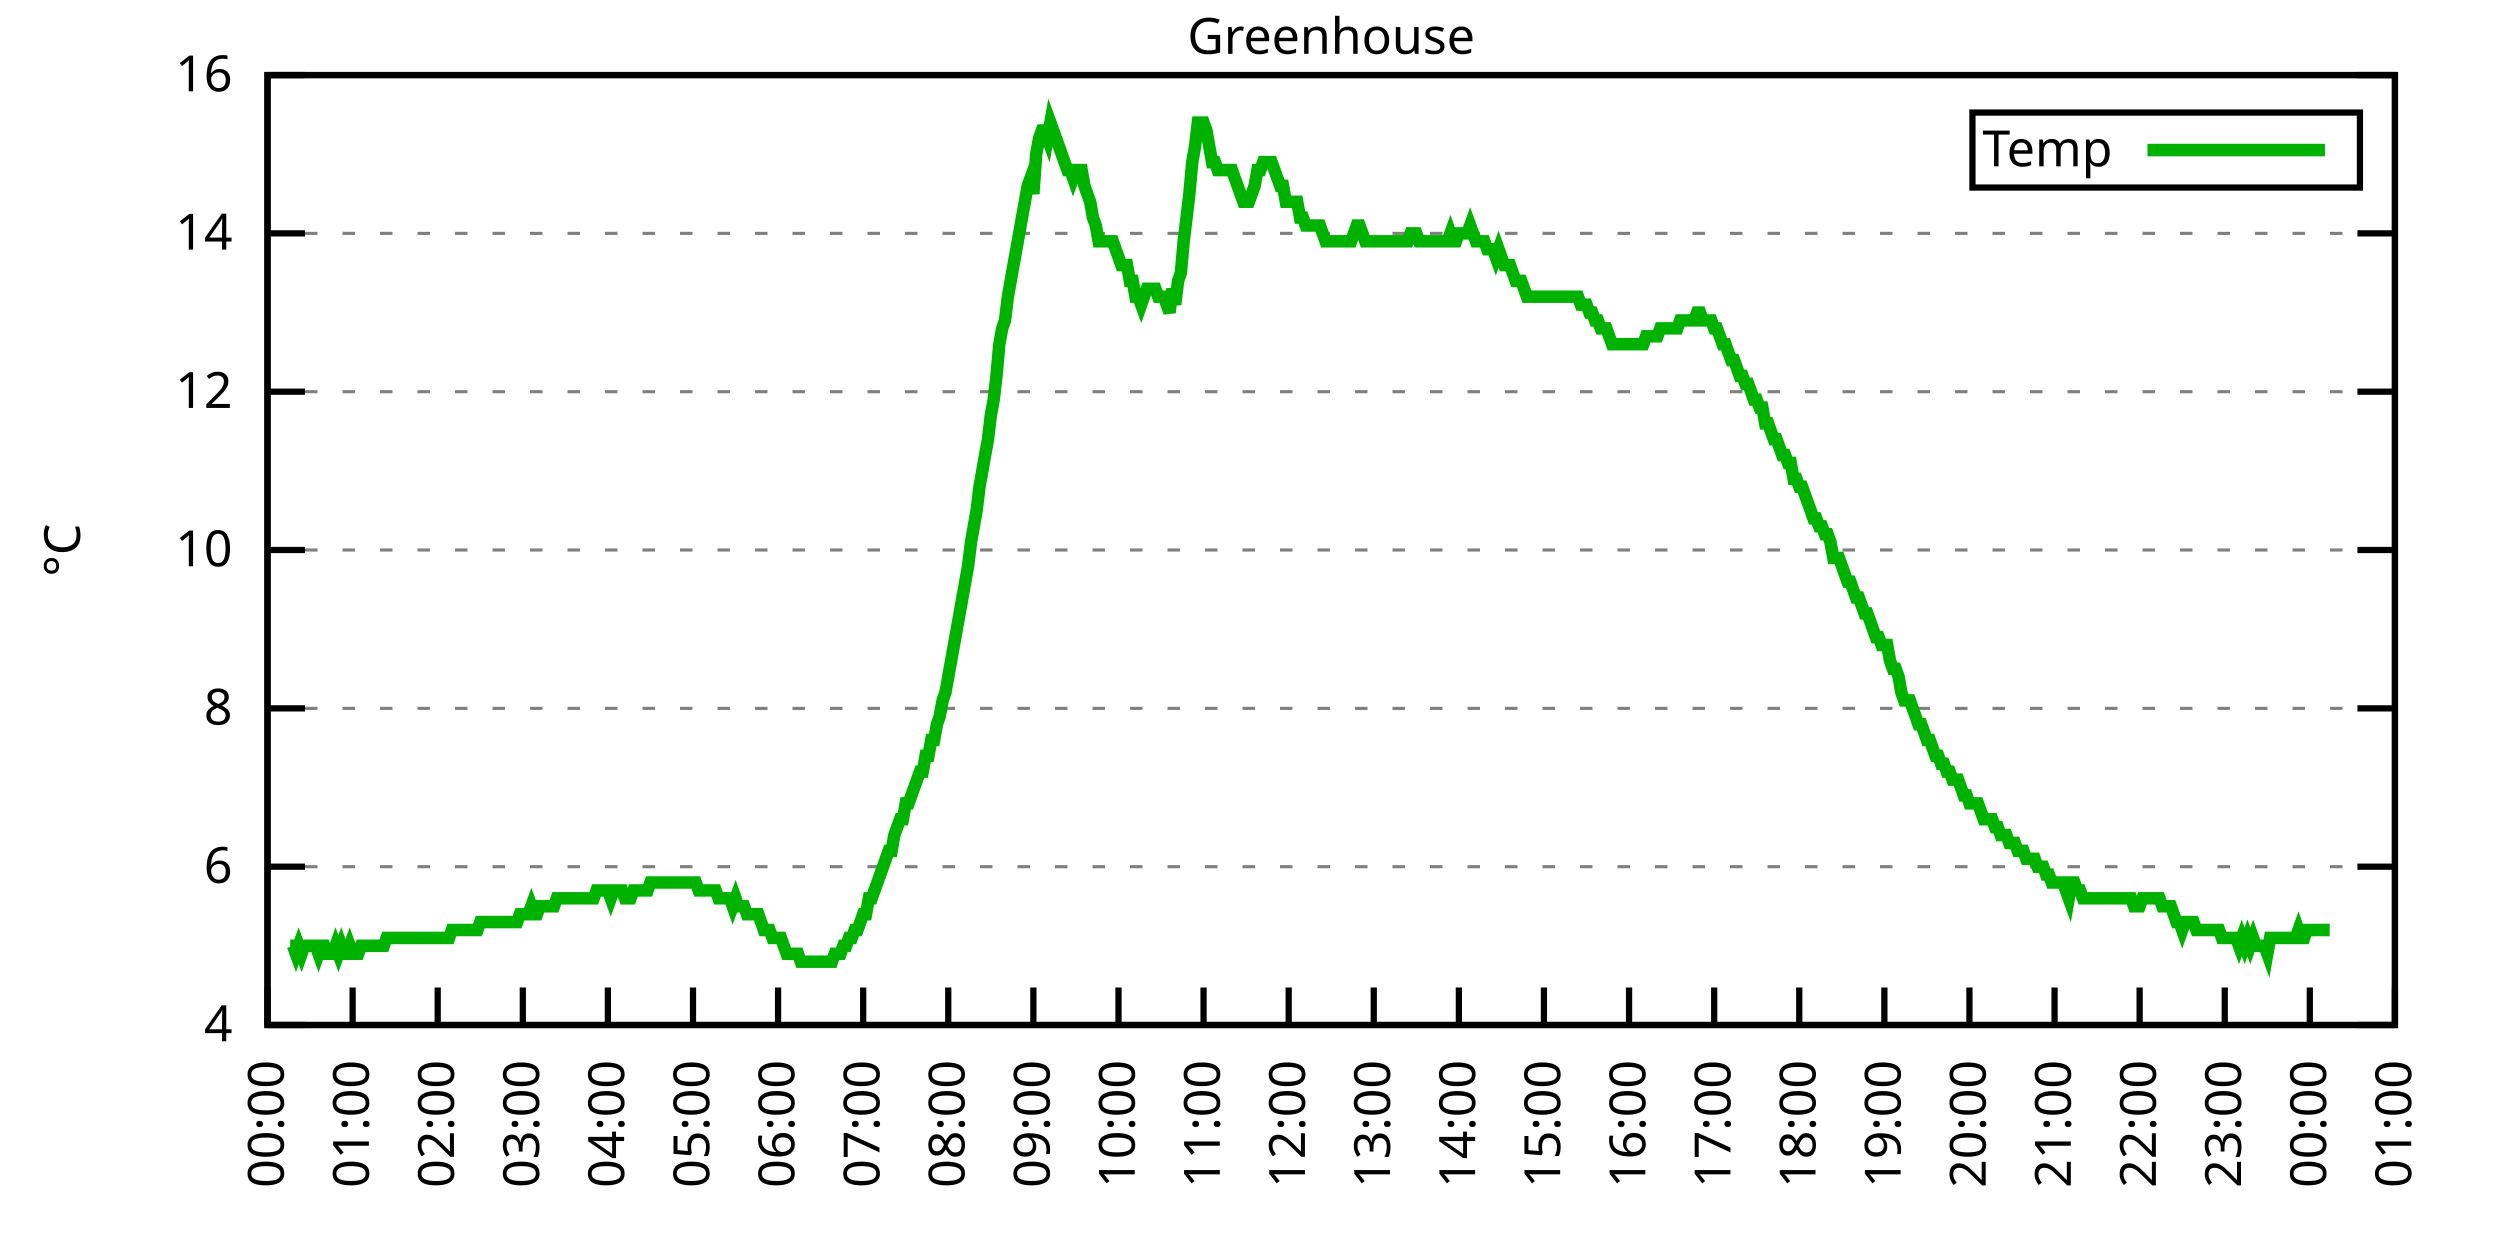
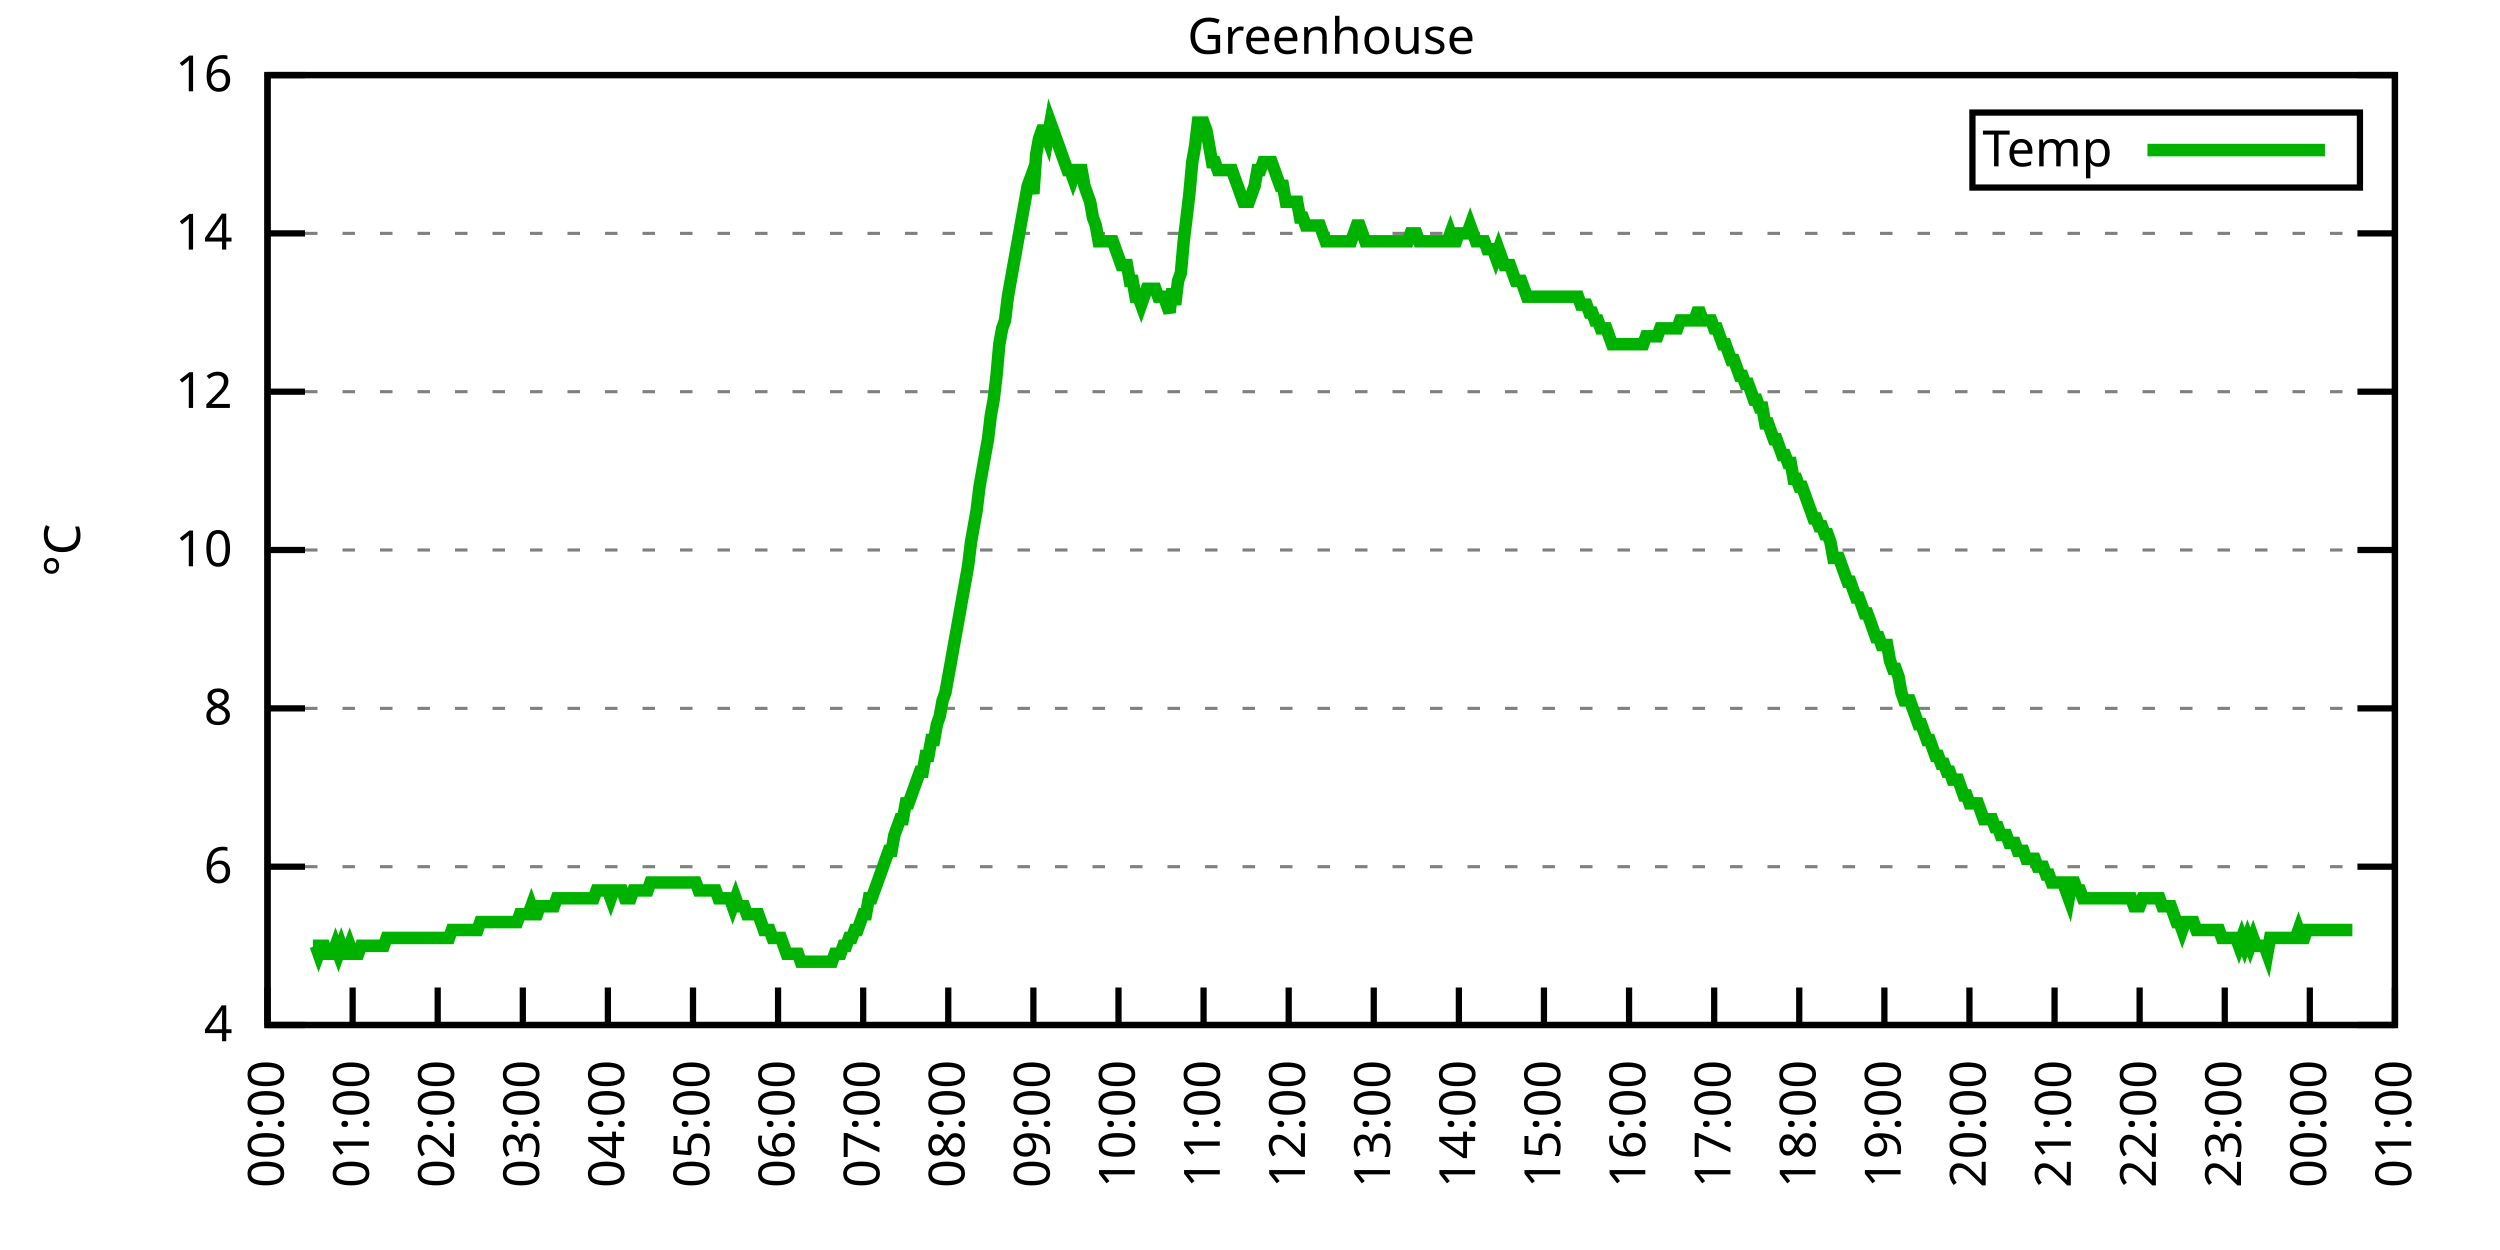
<svg xmlns="http://www.w3.org/2000/svg" xmlns:xlink="http://www.w3.org/1999/xlink" width="400" height="200" viewBox="0 0 400 200">
  <g id="gnuplot_canvas">
    <rect x="0" y="0" width="400" height="200" fill="none" />
    <defs>
      <circle id="gpDot" r="0.5" stroke-width="0.5" stroke="currentColor" />
      <path id="gpPt0" stroke-width="0.333" stroke="currentColor" d="M-1,0 h2 M0,-1 v2" />
      <path id="gpPt1" stroke-width="0.333" stroke="currentColor" d="M-1,-1 L1,1 M1,-1 L-1,1" />
      <path id="gpPt2" stroke-width="0.333" stroke="currentColor" d="M-1,0 L1,0 M0,-1 L0,1 M-1,-1 L1,1 M-1,1 L1,-1" />
      <rect id="gpPt3" stroke-width="0.333" stroke="currentColor" x="-1" y="-1" width="2" height="2" />
      <rect id="gpPt4" stroke-width="0.333" stroke="currentColor" fill="currentColor" x="-1" y="-1" width="2" height="2" />
      <circle id="gpPt5" stroke-width="0.333" stroke="currentColor" cx="0" cy="0" r="1" />
      <use xlink:href="#gpPt5" id="gpPt6" fill="currentColor" stroke="none" />
      <path id="gpPt7" stroke-width="0.333" stroke="currentColor" d="M0,-1.33 L-1.33,0.67 L1.33,0.67 z" />
      <use xlink:href="#gpPt7" id="gpPt8" fill="currentColor" stroke="none" />
      <use xlink:href="#gpPt7" id="gpPt9" stroke="currentColor" transform="rotate(180)" />
      <use xlink:href="#gpPt9" id="gpPt10" fill="currentColor" stroke="none" />
      <use xlink:href="#gpPt3" id="gpPt11" stroke="currentColor" transform="rotate(45)" />
      <use xlink:href="#gpPt11" id="gpPt12" fill="currentColor" stroke="none" />
      <path id="gpPt13" stroke-width="0.333" stroke="currentColor" d="M0,1.330 L1.265,0.411 L0.782,-1.067 L-0.782,-1.076 L-1.265,0.411 z" />
      <use xlink:href="#gpPt13" id="gpPt14" fill="currentColor" stroke="none" />
      <filter id="textbox" filterUnits="objectBoundingBox" x="0" y="0" height="1" width="1">
        <feFlood flood-color="white" flood-opacity="1" result="bgnd" />
        <feComposite in="SourceGraphic" in2="bgnd" operator="atop" />
      </filter>
      <filter id="greybox" filterUnits="objectBoundingBox" x="0" y="0" height="1" width="1">
        <feFlood flood-color="lightgrey" flood-opacity="1" result="grey" />
        <feComposite in="SourceGraphic" in2="grey" operator="atop" />
      </filter>
    </defs>
    <g fill="none" color="white" stroke="currentColor" stroke-width="1.00" stroke-linecap="butt" stroke-linejoin="miter">
</g>
    <g fill="none" color="black" stroke="currentColor" stroke-width="1.00" stroke-linecap="butt" stroke-linejoin="miter">
      <g stroke="none" shape-rendering="crispEdges">
        <polygon fill="rgb(255, 255, 255)" points="42.80,164.00 383.18,164.00 383.18,12.02 42.80,12.02 " />
      </g>
    </g>
    <g fill="none" color="black" stroke="currentColor" stroke-width="1.00" stroke-linecap="butt" stroke-linejoin="miter">
</g>
    <g fill="none" color="black" stroke="black" stroke-width="0.50" stroke-linecap="butt" stroke-linejoin="miter">
</g>
    <g fill="none" color="gray" stroke="currentColor" stroke-width="0.50" stroke-linecap="butt" stroke-linejoin="miter">
      <path stroke="gray" stroke-dasharray="2,4" class="gridline" d="M42.80,164.00 L383.19,164.00  " />
    </g>
    <g fill="none" color="gray" stroke="gray" stroke-width="1.00" stroke-linecap="butt" stroke-linejoin="miter">
</g>
    <g fill="none" color="black" stroke="currentColor" stroke-width="1.00" stroke-linecap="butt" stroke-linejoin="miter">
      <path stroke="black" d="M42.80,164.00 L48.80,164.00 M383.19,164.00 L377.19,164.00  " />
      <g transform="translate(37.20,166.60)" stroke="none" fill="black" font-family="Sans" font-size="8.00" text-anchor="end">
        <text>
          <tspan font-family="Sans"> 4</tspan>
        </text>
      </g>
    </g>
    <g fill="none" color="black" stroke="currentColor" stroke-width="1.00" stroke-linecap="butt" stroke-linejoin="miter">
</g>
    <g fill="none" color="black" stroke="black" stroke-width="0.50" stroke-linecap="butt" stroke-linejoin="miter">
</g>
    <g fill="none" color="gray" stroke="currentColor" stroke-width="0.50" stroke-linecap="butt" stroke-linejoin="miter">
      <path stroke="gray" stroke-dasharray="2,4" class="gridline" d="M42.80,138.67 L383.19,138.67  " />
    </g>
    <g fill="none" color="gray" stroke="gray" stroke-width="1.00" stroke-linecap="butt" stroke-linejoin="miter">
</g>
    <g fill="none" color="black" stroke="currentColor" stroke-width="1.00" stroke-linecap="butt" stroke-linejoin="miter">
      <path stroke="black" d="M42.80,138.67 L48.80,138.67 M383.19,138.67 L377.19,138.67  " />
      <g transform="translate(37.20,141.27)" stroke="none" fill="black" font-family="Sans" font-size="8.00" text-anchor="end">
        <text>
          <tspan font-family="Sans"> 6</tspan>
        </text>
      </g>
    </g>
    <g fill="none" color="black" stroke="currentColor" stroke-width="1.00" stroke-linecap="butt" stroke-linejoin="miter">
</g>
    <g fill="none" color="black" stroke="black" stroke-width="0.50" stroke-linecap="butt" stroke-linejoin="miter">
</g>
    <g fill="none" color="gray" stroke="currentColor" stroke-width="0.50" stroke-linecap="butt" stroke-linejoin="miter">
      <path stroke="gray" stroke-dasharray="2,4" class="gridline" d="M42.80,113.34 L383.19,113.34  " />
    </g>
    <g fill="none" color="gray" stroke="gray" stroke-width="1.00" stroke-linecap="butt" stroke-linejoin="miter">
</g>
    <g fill="none" color="black" stroke="currentColor" stroke-width="1.00" stroke-linecap="butt" stroke-linejoin="miter">
      <path stroke="black" d="M42.80,113.34 L48.80,113.34 M383.19,113.34 L377.19,113.34  " />
      <g transform="translate(37.20,115.94)" stroke="none" fill="black" font-family="Sans" font-size="8.00" text-anchor="end">
        <text>
          <tspan font-family="Sans"> 8</tspan>
        </text>
      </g>
    </g>
    <g fill="none" color="black" stroke="currentColor" stroke-width="1.00" stroke-linecap="butt" stroke-linejoin="miter">
</g>
    <g fill="none" color="black" stroke="black" stroke-width="0.50" stroke-linecap="butt" stroke-linejoin="miter">
</g>
    <g fill="none" color="gray" stroke="currentColor" stroke-width="0.50" stroke-linecap="butt" stroke-linejoin="miter">
      <path stroke="gray" stroke-dasharray="2,4" class="gridline" d="M42.80,88.00 L383.19,88.00  " />
    </g>
    <g fill="none" color="gray" stroke="gray" stroke-width="1.00" stroke-linecap="butt" stroke-linejoin="miter">
</g>
    <g fill="none" color="black" stroke="currentColor" stroke-width="1.00" stroke-linecap="butt" stroke-linejoin="miter">
      <path stroke="black" d="M42.80,88.00 L48.80,88.00 M383.19,88.00 L377.19,88.00  " />
      <g transform="translate(37.20,90.60)" stroke="none" fill="black" font-family="Sans" font-size="8.00" text-anchor="end">
        <text>
          <tspan font-family="Sans"> 10</tspan>
        </text>
      </g>
    </g>
    <g fill="none" color="black" stroke="currentColor" stroke-width="1.00" stroke-linecap="butt" stroke-linejoin="miter">
</g>
    <g fill="none" color="black" stroke="black" stroke-width="0.50" stroke-linecap="butt" stroke-linejoin="miter">
</g>
    <g fill="none" color="gray" stroke="currentColor" stroke-width="0.50" stroke-linecap="butt" stroke-linejoin="miter">
      <path stroke="gray" stroke-dasharray="2,4" class="gridline" d="M42.80,62.67 L383.19,62.67  " />
    </g>
    <g fill="none" color="gray" stroke="gray" stroke-width="1.00" stroke-linecap="butt" stroke-linejoin="miter">
</g>
    <g fill="none" color="black" stroke="currentColor" stroke-width="1.00" stroke-linecap="butt" stroke-linejoin="miter">
      <path stroke="black" d="M42.80,62.67 L48.80,62.67 M383.19,62.67 L377.19,62.67  " />
      <g transform="translate(37.20,65.27)" stroke="none" fill="black" font-family="Sans" font-size="8.00" text-anchor="end">
        <text>
          <tspan font-family="Sans"> 12</tspan>
        </text>
      </g>
    </g>
    <g fill="none" color="black" stroke="currentColor" stroke-width="1.00" stroke-linecap="butt" stroke-linejoin="miter">
</g>
    <g fill="none" color="black" stroke="black" stroke-width="0.50" stroke-linecap="butt" stroke-linejoin="miter">
</g>
    <g fill="none" color="gray" stroke="currentColor" stroke-width="0.50" stroke-linecap="butt" stroke-linejoin="miter">
      <path stroke="gray" stroke-dasharray="2,4" class="gridline" d="M42.80,37.34 L383.19,37.34  " />
    </g>
    <g fill="none" color="gray" stroke="gray" stroke-width="1.00" stroke-linecap="butt" stroke-linejoin="miter">
</g>
    <g fill="none" color="black" stroke="currentColor" stroke-width="1.00" stroke-linecap="butt" stroke-linejoin="miter">
      <path stroke="black" d="M42.80,37.34 L48.80,37.34 M383.19,37.34 L377.19,37.34  " />
      <g transform="translate(37.20,39.94)" stroke="none" fill="black" font-family="Sans" font-size="8.00" text-anchor="end">
        <text>
          <tspan font-family="Sans"> 14</tspan>
        </text>
      </g>
    </g>
    <g fill="none" color="black" stroke="currentColor" stroke-width="1.00" stroke-linecap="butt" stroke-linejoin="miter">
</g>
    <g fill="none" color="black" stroke="black" stroke-width="0.50" stroke-linecap="butt" stroke-linejoin="miter">
</g>
    <g fill="none" color="gray" stroke="currentColor" stroke-width="0.50" stroke-linecap="butt" stroke-linejoin="miter">
      <path stroke="gray" stroke-dasharray="2,4" class="gridline" d="M42.80,12.01 L383.19,12.01  " />
    </g>
    <g fill="none" color="gray" stroke="gray" stroke-width="1.00" stroke-linecap="butt" stroke-linejoin="miter">
</g>
    <g fill="none" color="black" stroke="currentColor" stroke-width="1.00" stroke-linecap="butt" stroke-linejoin="miter">
      <path stroke="black" d="M42.80,12.01 L48.80,12.01 M383.19,12.01 L377.19,12.01  " />
      <g transform="translate(37.20,14.61)" stroke="none" fill="black" font-family="Sans" font-size="8.00" text-anchor="end">
        <text>
          <tspan font-family="Sans"> 16</tspan>
        </text>
      </g>
    </g>
    <g fill="none" color="black" stroke="currentColor" stroke-width="1.00" stroke-linecap="butt" stroke-linejoin="miter">
      <path stroke="black" d="M42.80,164.00 L42.80,158.00  " />
      <g transform="translate(45.40,169.60) rotate(270.00)" stroke="none" fill="black" font-family="Sans" font-size="8.00" text-anchor="end">
        <text>
          <tspan font-family="Sans">00:00</tspan>
        </text>
      </g>
    </g>
    <g fill="none" color="black" stroke="currentColor" stroke-width="1.00" stroke-linecap="butt" stroke-linejoin="miter">
      <path stroke="black" d="M56.42,164.00 L56.42,158.00  " />
      <g transform="translate(59.02,169.60) rotate(270.00)" stroke="none" fill="black" font-family="Sans" font-size="8.00" text-anchor="end">
        <text>
          <tspan font-family="Sans">01:00</tspan>
        </text>
      </g>
    </g>
    <g fill="none" color="black" stroke="currentColor" stroke-width="1.00" stroke-linecap="butt" stroke-linejoin="miter">
      <path stroke="black" d="M70.03,164.00 L70.03,158.00  " />
      <g transform="translate(72.63,169.60) rotate(270.00)" stroke="none" fill="black" font-family="Sans" font-size="8.00" text-anchor="end">
        <text>
          <tspan font-family="Sans">02:00</tspan>
        </text>
      </g>
    </g>
    <g fill="none" color="black" stroke="currentColor" stroke-width="1.00" stroke-linecap="butt" stroke-linejoin="miter">
      <path stroke="black" d="M83.65,164.00 L83.65,158.00  " />
      <g transform="translate(86.25,169.60) rotate(270.00)" stroke="none" fill="black" font-family="Sans" font-size="8.00" text-anchor="end">
        <text>
          <tspan font-family="Sans">03:00</tspan>
        </text>
      </g>
    </g>
    <g fill="none" color="black" stroke="currentColor" stroke-width="1.00" stroke-linecap="butt" stroke-linejoin="miter">
      <path stroke="black" d="M97.26,164.00 L97.26,158.00  " />
      <g transform="translate(99.86,169.60) rotate(270.00)" stroke="none" fill="black" font-family="Sans" font-size="8.00" text-anchor="end">
        <text>
          <tspan font-family="Sans">04:00</tspan>
        </text>
      </g>
    </g>
    <g fill="none" color="black" stroke="currentColor" stroke-width="1.00" stroke-linecap="butt" stroke-linejoin="miter">
      <path stroke="black" d="M110.88,164.00 L110.88,158.00  " />
      <g transform="translate(113.48,169.60) rotate(270.00)" stroke="none" fill="black" font-family="Sans" font-size="8.00" text-anchor="end">
        <text>
          <tspan font-family="Sans">05:00</tspan>
        </text>
      </g>
    </g>
    <g fill="none" color="black" stroke="currentColor" stroke-width="1.00" stroke-linecap="butt" stroke-linejoin="miter">
      <path stroke="black" d="M124.49,164.00 L124.49,158.00  " />
      <g transform="translate(127.09,169.60) rotate(270.00)" stroke="none" fill="black" font-family="Sans" font-size="8.00" text-anchor="end">
        <text>
          <tspan font-family="Sans">06:00</tspan>
        </text>
      </g>
    </g>
    <g fill="none" color="black" stroke="currentColor" stroke-width="1.00" stroke-linecap="butt" stroke-linejoin="miter">
      <path stroke="black" d="M138.11,164.00 L138.11,158.00  " />
      <g transform="translate(140.71,169.60) rotate(270.00)" stroke="none" fill="black" font-family="Sans" font-size="8.00" text-anchor="end">
        <text>
          <tspan font-family="Sans">07:00</tspan>
        </text>
      </g>
    </g>
    <g fill="none" color="black" stroke="currentColor" stroke-width="1.00" stroke-linecap="butt" stroke-linejoin="miter">
      <path stroke="black" d="M151.72,164.00 L151.72,158.00  " />
      <g transform="translate(154.32,169.60) rotate(270.00)" stroke="none" fill="black" font-family="Sans" font-size="8.00" text-anchor="end">
        <text>
          <tspan font-family="Sans">08:00</tspan>
        </text>
      </g>
    </g>
    <g fill="none" color="black" stroke="currentColor" stroke-width="1.00" stroke-linecap="butt" stroke-linejoin="miter">
      <path stroke="black" d="M165.34,164.00 L165.34,158.00  " />
      <g transform="translate(167.94,169.60) rotate(270.00)" stroke="none" fill="black" font-family="Sans" font-size="8.00" text-anchor="end">
        <text>
          <tspan font-family="Sans">09:00</tspan>
        </text>
      </g>
    </g>
    <g fill="none" color="black" stroke="currentColor" stroke-width="1.00" stroke-linecap="butt" stroke-linejoin="miter">
      <path stroke="black" d="M178.96,164.00 L178.96,158.00  " />
      <g transform="translate(181.56,169.60) rotate(270.00)" stroke="none" fill="black" font-family="Sans" font-size="8.00" text-anchor="end">
        <text>
          <tspan font-family="Sans">10:00</tspan>
        </text>
      </g>
    </g>
    <g fill="none" color="black" stroke="currentColor" stroke-width="1.00" stroke-linecap="butt" stroke-linejoin="miter">
      <path stroke="black" d="M192.57,164.00 L192.57,158.00  " />
      <g transform="translate(195.17,169.60) rotate(270.00)" stroke="none" fill="black" font-family="Sans" font-size="8.00" text-anchor="end">
        <text>
          <tspan font-family="Sans">11:00</tspan>
        </text>
      </g>
    </g>
    <g fill="none" color="black" stroke="currentColor" stroke-width="1.00" stroke-linecap="butt" stroke-linejoin="miter">
      <path stroke="black" d="M206.19,164.00 L206.19,158.00  " />
      <g transform="translate(208.79,169.60) rotate(270.00)" stroke="none" fill="black" font-family="Sans" font-size="8.00" text-anchor="end">
        <text>
          <tspan font-family="Sans">12:00</tspan>
        </text>
      </g>
    </g>
    <g fill="none" color="black" stroke="currentColor" stroke-width="1.00" stroke-linecap="butt" stroke-linejoin="miter">
      <path stroke="black" d="M219.80,164.00 L219.80,158.00  " />
      <g transform="translate(222.40,169.60) rotate(270.00)" stroke="none" fill="black" font-family="Sans" font-size="8.00" text-anchor="end">
        <text>
          <tspan font-family="Sans">13:00</tspan>
        </text>
      </g>
    </g>
    <g fill="none" color="black" stroke="currentColor" stroke-width="1.00" stroke-linecap="butt" stroke-linejoin="miter">
      <path stroke="black" d="M233.42,164.00 L233.42,158.00  " />
      <g transform="translate(236.02,169.60) rotate(270.00)" stroke="none" fill="black" font-family="Sans" font-size="8.00" text-anchor="end">
        <text>
          <tspan font-family="Sans">14:00</tspan>
        </text>
      </g>
    </g>
    <g fill="none" color="black" stroke="currentColor" stroke-width="1.00" stroke-linecap="butt" stroke-linejoin="miter">
      <path stroke="black" d="M247.03,164.00 L247.03,158.00  " />
      <g transform="translate(249.63,169.60) rotate(270.00)" stroke="none" fill="black" font-family="Sans" font-size="8.00" text-anchor="end">
        <text>
          <tspan font-family="Sans">15:00</tspan>
        </text>
      </g>
    </g>
    <g fill="none" color="black" stroke="currentColor" stroke-width="1.00" stroke-linecap="butt" stroke-linejoin="miter">
      <path stroke="black" d="M260.65,164.00 L260.65,158.00  " />
      <g transform="translate(263.25,169.60) rotate(270.00)" stroke="none" fill="black" font-family="Sans" font-size="8.00" text-anchor="end">
        <text>
          <tspan font-family="Sans">16:00</tspan>
        </text>
      </g>
    </g>
    <g fill="none" color="black" stroke="currentColor" stroke-width="1.00" stroke-linecap="butt" stroke-linejoin="miter">
      <path stroke="black" d="M274.27,164.00 L274.27,158.00  " />
      <g transform="translate(276.87,169.60) rotate(270.00)" stroke="none" fill="black" font-family="Sans" font-size="8.00" text-anchor="end">
        <text>
          <tspan font-family="Sans">17:00</tspan>
        </text>
      </g>
    </g>
    <g fill="none" color="black" stroke="currentColor" stroke-width="1.00" stroke-linecap="butt" stroke-linejoin="miter">
      <path stroke="black" d="M287.88,164.00 L287.88,158.00  " />
      <g transform="translate(290.48,169.60) rotate(270.00)" stroke="none" fill="black" font-family="Sans" font-size="8.00" text-anchor="end">
        <text>
          <tspan font-family="Sans">18:00</tspan>
        </text>
      </g>
    </g>
    <g fill="none" color="black" stroke="currentColor" stroke-width="1.00" stroke-linecap="butt" stroke-linejoin="miter">
      <path stroke="black" d="M301.50,164.00 L301.50,158.00  " />
      <g transform="translate(304.10,169.60) rotate(270.00)" stroke="none" fill="black" font-family="Sans" font-size="8.00" text-anchor="end">
        <text>
          <tspan font-family="Sans">19:00</tspan>
        </text>
      </g>
    </g>
    <g fill="none" color="black" stroke="currentColor" stroke-width="1.00" stroke-linecap="butt" stroke-linejoin="miter">
      <path stroke="black" d="M315.11,164.00 L315.11,158.00  " />
      <g transform="translate(317.71,169.60) rotate(270.00)" stroke="none" fill="black" font-family="Sans" font-size="8.00" text-anchor="end">
        <text>
          <tspan font-family="Sans">20:00</tspan>
        </text>
      </g>
    </g>
    <g fill="none" color="black" stroke="currentColor" stroke-width="1.00" stroke-linecap="butt" stroke-linejoin="miter">
      <path stroke="black" d="M328.73,164.00 L328.73,158.00  " />
      <g transform="translate(331.33,169.60) rotate(270.00)" stroke="none" fill="black" font-family="Sans" font-size="8.00" text-anchor="end">
        <text>
          <tspan font-family="Sans">21:00</tspan>
        </text>
      </g>
    </g>
    <g fill="none" color="black" stroke="currentColor" stroke-width="1.00" stroke-linecap="butt" stroke-linejoin="miter">
      <path stroke="black" d="M342.34,164.00 L342.34,158.00  " />
      <g transform="translate(344.94,169.60) rotate(270.00)" stroke="none" fill="black" font-family="Sans" font-size="8.00" text-anchor="end">
        <text>
          <tspan font-family="Sans">22:00</tspan>
        </text>
      </g>
    </g>
    <g fill="none" color="black" stroke="currentColor" stroke-width="1.00" stroke-linecap="butt" stroke-linejoin="miter">
      <path stroke="black" d="M355.96,164.00 L355.96,158.00  " />
      <g transform="translate(358.56,169.60) rotate(270.00)" stroke="none" fill="black" font-family="Sans" font-size="8.00" text-anchor="end">
        <text>
          <tspan font-family="Sans">23:00</tspan>
        </text>
      </g>
    </g>
    <g fill="none" color="black" stroke="currentColor" stroke-width="1.00" stroke-linecap="butt" stroke-linejoin="miter">
      <path stroke="black" d="M369.57,164.00 L369.57,158.00  " />
      <g transform="translate(372.17,169.60) rotate(270.00)" stroke="none" fill="black" font-family="Sans" font-size="8.00" text-anchor="end">
        <text>
          <tspan font-family="Sans">00:00</tspan>
        </text>
      </g>
    </g>
    <g fill="none" color="black" stroke="currentColor" stroke-width="1.00" stroke-linecap="butt" stroke-linejoin="miter">
      <path stroke="black" d="M383.19,164.00 L383.19,158.00  " />
      <g transform="translate(385.79,169.60) rotate(270.00)" stroke="none" fill="black" font-family="Sans" font-size="8.00" text-anchor="end">
        <text>
          <tspan font-family="Sans">01:00</tspan>
        </text>
      </g>
    </g>
    <g fill="none" color="black" stroke="currentColor" stroke-width="1.00" stroke-linecap="butt" stroke-linejoin="miter">
</g>
    <g fill="none" color="black" stroke="currentColor" stroke-width="1.00" stroke-linecap="butt" stroke-linejoin="miter">
      <path stroke="black" d="M42.80,12.01 L42.80,164.00 L383.19,164.00 L383.19,12.01 L42.80,12.01 Z  " />
    </g>
    <g fill="none" color="black" stroke="currentColor" stroke-width="1.00" stroke-linecap="butt" stroke-linejoin="miter">
</g>
    <g fill="none" color="black" stroke="currentColor" stroke-width="1.00" stroke-linecap="butt" stroke-linejoin="miter">
      <path stroke="black" d="M315.59,30.01 L315.59,18.01 L377.59,18.01 L377.59,30.01 L315.59,30.01 Z  " />
    </g>
    <g id="Greenhouse_plot_1">
      <g fill="none" color="white" stroke="black" stroke-width="2.00" stroke-linecap="butt" stroke-linejoin="miter">
</g>
      <g fill="none" color="black" stroke="currentColor" stroke-width="2.00" stroke-linecap="butt" stroke-linejoin="miter">
        <g transform="translate(337.99,26.61)" stroke="none" fill="black" font-family="Sans" font-size="8.00" text-anchor="end">
          <text>
            <tspan font-family="Sans">Temp</tspan>
          </text>
        </g>
      </g>
      <g fill="none" color="black" stroke="currentColor" stroke-width="2.00" stroke-linecap="butt" stroke-linejoin="miter">
-         <path stroke="rgb(  0, 178,   0)" d="M343.59,24.01 L371.99,24.01 M46.43,151.33 L46.88,151.33 L47.34,152.60 L47.79,151.33 L48.25,152.60 L48.70,151.33   L49.15,151.33 L49.61,151.33 L50.06,151.33 L50.52,151.33 L50.97,152.60 L51.42,151.33 L51.88,151.33 L52.33,152.60   L52.78,152.60 L53.24,152.60 L53.69,151.33 L54.15,152.60 L54.60,151.33 L55.05,152.60 L55.51,152.60 L55.96,151.33   L56.42,152.60 L56.87,152.60 L57.32,152.60 L57.78,151.33 L58.23,151.33 L58.68,151.33 L59.14,151.33 L59.59,151.33   L60.05,151.33 L60.50,151.33 L60.95,151.33 L61.41,151.33 L61.86,150.07 L62.32,150.07 L62.77,150.07 L63.22,150.07   L63.68,150.07 L64.13,150.07 L64.58,150.07 L65.04,150.07 L65.49,150.07 L65.95,150.07 L66.40,150.07 L66.85,150.07   L67.31,150.07 L67.76,150.07 L68.22,150.07 L68.67,150.07 L69.12,150.07 L69.58,150.07 L70.03,150.07 L70.49,150.07   L70.94,150.07 L71.39,150.07 L71.85,150.07 L72.30,148.80 L72.75,148.80 L73.21,148.80 L73.66,148.80 L74.12,148.80   L74.57,148.80 L75.02,148.80 L75.48,148.80 L75.93,148.80 L76.39,148.80 L76.84,147.53 L77.29,147.53 L77.75,147.53   L78.20,147.53 L78.65,147.53 L79.11,147.53 L79.56,147.53 L80.02,147.53 L80.47,147.53 L80.92,147.53 L81.38,147.53   L81.83,147.53 L82.29,147.53 L82.74,147.53 L83.19,146.27 L83.65,146.27 L84.10,146.27 L84.55,146.27 L85.01,145.00   L85.46,146.27 L85.92,146.27 L86.37,145.00 L86.82,145.00 L87.28,145.00 L87.73,145.00 L88.19,145.00 L88.64,145.00   L89.09,143.73 L89.55,143.73 L90.00,143.73 L90.45,143.73 L90.91,143.73 L91.36,143.73 L91.82,143.73 L92.27,143.73   L92.72,143.73 L93.18,143.73 L93.63,143.73 L94.09,143.73 L94.54,143.73 L94.99,143.73 L95.45,142.47 L95.90,142.47   L96.35,142.47 L96.81,142.47 L97.26,142.47 L97.72,143.73 L98.17,142.47 L98.62,142.47 L99.08,142.47 L99.53,142.47   L99.99,143.73 L100.44,143.73 L100.89,143.73 L101.35,142.47 L101.80,142.47 L102.25,142.47 L102.71,142.47 L103.16,142.47   L103.62,142.47 L104.07,141.20 L104.52,141.20 L104.98,141.20 L105.43,141.20 L105.89,141.20 L106.34,141.20 L106.79,141.20   L107.25,141.20 L107.70,141.20 L108.15,141.20 L108.61,141.20 L109.06,141.20 L109.52,141.20 L109.97,141.20 L110.42,141.20   L110.88,141.20 L111.33,141.20 L111.79,142.47 L112.24,142.47 L112.69,142.47 L113.15,142.47 L113.60,142.47 L114.05,142.47   L114.51,142.47 L114.96,143.73 L115.42,143.73 L115.87,143.73 L116.32,143.73 L116.78,143.73 L117.23,145.00 L117.69,143.73   L118.14,145.00 L118.59,145.00 L119.05,145.00 L119.50,146.27 L119.96,146.27 L120.41,146.27 L120.86,146.27 L121.32,146.27   L121.77,147.53 L122.22,148.80 L122.68,148.80 L123.13,148.80 L123.59,150.07 L124.04,150.07 L124.49,150.07 L124.95,150.07   L125.40,151.33 L125.86,152.60 L126.31,152.60 L126.76,152.60 L127.22,152.60 L127.67,152.60 L128.12,153.87 L128.58,153.87   L129.03,153.87 L129.49,153.87 L129.94,153.87 L130.39,153.87 L130.85,153.87 L131.30,153.87 L131.76,153.87 L132.21,153.87   L132.66,153.87 L133.12,153.87 L133.57,152.60 L134.02,152.60 L134.48,152.60 L134.93,151.33 L135.39,151.33 L135.84,150.07   L136.29,150.07 L136.75,148.80 L137.20,148.80 L137.66,147.53 L138.11,146.27 L138.56,146.27 L139.02,143.73 L139.47,143.73   L139.92,142.47 L140.38,141.20 L140.83,139.93 L141.29,138.67 L141.74,137.40 L142.19,136.14 L142.65,136.14 L143.10,133.60   L143.56,132.34 L144.01,131.07 L144.46,131.07 L144.92,128.54 L145.37,128.54 L145.82,127.27 L146.28,126.00 L146.73,124.74   L147.19,123.47 L147.64,123.47 L148.09,120.94 L148.55,120.94 L149.00,118.40 L149.46,118.40 L149.91,115.87 L150.36,114.60   L150.82,112.07 L151.27,110.80 L151.72,108.27 L152.18,105.74 L152.63,103.20 L153.09,100.67 L153.54,98.14 L153.99,95.60   L154.45,93.07 L154.90,90.54 L155.36,86.74 L155.81,84.21 L156.26,81.67 L156.72,77.87 L157.17,75.34 L157.62,72.81   L158.08,70.27 L158.53,66.47 L158.99,63.94 L159.44,60.14 L159.89,55.07 L160.35,52.54 L160.80,51.27 L161.26,47.47   L161.71,44.94 L162.16,42.41 L162.62,39.87 L163.07,37.34 L163.52,34.81 L163.98,32.28 L164.43,29.74 L164.89,28.48   L165.34,31.01 L165.79,24.68 L166.25,22.14 L166.70,20.88 L167.16,20.88 L167.61,22.14 L168.06,19.61 L168.52,20.88   L168.97,22.14 L169.43,23.41 L169.88,24.68 L170.33,25.94 L170.79,27.21 L171.24,27.21 L171.69,28.48 L172.15,27.21   L172.60,27.21 L173.06,27.21 L173.51,29.74 L173.96,31.01 L174.42,32.28 L174.87,34.81 L175.33,36.08 L175.78,38.61   L176.23,38.61 L176.69,38.61 L177.14,38.61 L177.59,38.61 L178.05,38.61 L178.50,39.87 L178.96,41.14 L179.41,42.41   L179.86,42.41 L180.32,42.41 L180.77,44.94 L181.23,44.94 L181.68,47.47 L182.13,47.47 L182.59,48.74 L183.04,47.47   L183.49,46.21 L183.95,46.21 L184.40,46.21 L184.86,46.21 L185.31,47.47 L185.76,47.47 L186.22,47.47 L186.67,48.74   L187.13,50.01 L187.58,46.21 L188.03,48.74 L188.49,44.94 L188.94,43.67 L189.39,38.61 L189.85,34.81 L190.30,31.01   L190.76,25.94 L191.21,23.41 L191.66,19.61 L192.12,19.61 L192.57,19.61 L193.03,20.88 L193.48,23.41 L193.93,25.94   L194.39,25.94 L194.84,27.21 L195.29,27.21 L195.75,27.21 L196.20,27.21 L196.66,27.21 L197.11,27.21 L197.56,28.48   L198.02,29.74 L198.47,31.01 L198.93,32.28 L199.38,32.28 L199.83,32.28 L200.29,31.01 L200.74,29.74 L201.19,27.21   L201.65,27.21 L202.10,25.94 L202.56,25.94 L203.01,25.94 L203.46,25.94 L203.92,27.21 L204.37,28.48 L204.83,29.74   L205.28,29.74 L205.73,32.28 L206.19,32.28 L206.64,32.28 L207.09,32.28 L207.55,32.28 L208.00,34.81 L208.46,34.81   L208.91,36.08 L209.36,36.08 L209.82,36.08 L210.27,36.08 L210.73,36.08 L211.18,36.08 L211.63,37.34 L212.09,38.61   L212.54,38.61 L213.00,38.61 L213.45,38.61 L213.90,38.61 L214.36,38.61 L214.81,38.61 L215.26,38.61 L215.72,38.61   L216.17,38.61 L216.63,37.34 L217.08,36.08 L217.53,36.08 L217.99,37.34 L218.44,38.61 L218.90,38.61 L219.35,38.61   L219.80,38.61 L220.26,38.61 L220.71,38.61 L221.16,38.61 L221.62,38.61 L222.07,38.61 L222.53,38.61 L222.98,38.61   L223.43,38.61 L223.89,38.61 L224.34,38.61 L224.80,38.61 L225.25,38.61 L225.70,37.34 L226.16,37.34 L226.61,37.34   L227.06,38.61 L227.52,38.61 L227.97,38.61 L228.43,38.61 L228.88,38.61 L229.33,38.61 L229.79,38.61 L230.24,38.61   L230.70,38.61 L231.15,38.61 L231.60,38.61 L232.06,37.34 L232.51,38.61 L232.96,38.61 L233.42,37.34 L233.87,37.34   L234.33,37.34 L234.78,37.34 L235.23,36.08 L235.69,37.34 L236.14,38.61 L236.60,38.61 L237.05,38.61 L237.50,38.61   L237.96,39.87 L238.41,39.87 L238.86,39.87 L239.32,41.14 L239.77,39.87 L240.23,41.14 L240.68,42.41 L241.13,42.41   L241.59,42.41 L242.04,43.67 L242.50,44.94 L242.95,44.94 L243.40,44.94 L243.86,46.21 L244.31,47.47 L244.76,47.47   L245.22,47.47 L245.67,47.47 L246.13,47.47 L246.58,47.47 L247.03,47.47 L247.49,47.47 L247.94,47.47 L248.40,47.47   L248.85,47.47 L249.30,47.47 L249.76,47.47 L250.21,47.47 L250.66,47.47 L251.12,47.47 L251.57,47.47 L252.03,47.47   L252.48,47.47 L252.93,48.74 L253.39,48.74 L253.84,48.74 L254.30,50.01 L254.75,50.01 L255.20,51.27 L255.66,51.27   L256.11,52.54 L256.56,52.54 L257.02,52.54 L257.47,53.81 L257.93,55.07 L258.38,55.07 L258.83,55.07 L259.29,55.07   L259.74,55.07 L260.20,55.07 L260.65,55.07 L261.10,55.07 L261.56,55.07 L262.01,55.07 L262.47,55.07 L262.92,55.07   L263.37,53.81 L263.83,53.81 L264.28,53.81 L264.73,53.81 L265.19,53.81 L265.64,52.54 L266.10,52.54 L266.55,52.54   L267.00,52.54 L267.46,52.54 L267.91,52.54 L268.37,52.54 L268.82,51.27 L269.27,51.27 L269.73,51.27 L270.18,51.27   L270.63,51.27 L271.09,51.27 L271.54,50.01 L272.00,50.01 L272.45,51.27 L272.90,51.27 L273.36,51.27 L273.81,51.27   L274.27,52.54 L274.72,52.54 L275.17,53.81 L275.63,55.07 L276.08,55.07 L276.53,56.34 L276.99,57.61 L277.44,57.61   L277.90,58.87 L278.35,60.14 L278.80,60.14 L279.26,61.41 L279.71,61.41 L280.17,62.67 L280.62,63.94 L281.07,63.94   L281.53,65.21 L281.98,65.21 L282.43,67.74 L282.89,67.74 L283.34,69.01 L283.80,70.27 L284.25,70.27 L284.70,71.54   L285.16,72.81 L285.61,72.81 L286.07,74.07 L286.52,74.07 L286.97,76.61 L287.43,76.61 L287.88,77.87 L288.33,77.87   L288.79,79.14 L289.24,80.41 L289.70,81.67 L290.15,82.94 L290.60,82.94 L291.06,84.21 L291.51,84.21 L291.97,85.47   L292.42,85.47 L292.87,86.74 L293.33,89.27 L293.78,89.27 L294.23,89.27 L294.69,90.54 L295.14,91.80 L295.60,93.07   L296.05,93.07 L296.50,94.34 L296.96,95.60 L297.41,95.60 L297.87,96.87 L298.32,98.14 L298.77,98.14 L299.23,99.40   L299.68,100.67 L300.13,101.94 L300.59,101.94 L301.04,103.20 L301.50,103.20 L301.95,103.20 L302.40,105.74 L302.86,107.00   L303.31,107.00 L303.77,108.27 L304.22,110.80 L304.67,112.07 L305.13,112.07 L305.58,112.07 L306.03,113.34 L306.49,114.60   L306.94,115.87 L307.40,115.87 L307.85,117.14 L308.30,118.40 L308.76,118.40 L309.21,119.67 L309.67,120.94 L310.12,120.94   L310.57,122.20 L311.03,122.20 L311.48,123.47 L311.94,123.47 L312.39,124.74 L312.84,124.74 L313.30,124.74 L313.75,126.00   L314.20,127.27 L314.66,127.27 L315.11,128.54 L315.57,128.54 L316.02,128.54 L316.47,128.54 L316.93,129.80 L317.38,131.07   L317.84,131.07 L318.29,131.07 L318.74,131.07 L319.20,132.34 L319.65,132.34 L320.10,133.60 L320.56,133.60 L321.01,133.60   L321.47,134.87 L321.92,134.87 L322.37,134.87 L322.83,136.14 L323.28,136.14 L323.74,136.14 L324.19,137.40 L324.64,137.40   L325.10,137.40 L325.55,137.40 L326.00,138.67 L326.46,138.67 L326.91,138.67 L327.37,139.93 L327.82,139.93 L328.27,141.20   L328.73,141.20 L329.18,141.20 L329.64,141.20 L330.09,141.20 L330.54,142.47 L331.00,143.73 L331.45,141.20 L331.90,141.20   L332.36,142.47 L332.81,142.47 L333.27,143.73 L333.72,143.73 L334.17,143.73 L334.63,143.73 L335.08,143.73 L335.54,143.73   L335.99,143.73 L336.44,143.73 L336.90,143.73 L337.35,143.73 L337.80,143.73 L338.26,143.73 L338.71,143.73 L339.17,143.73   L339.62,143.73 L340.07,143.73 L340.53,143.73 L340.98,143.73 L341.44,145.00 L341.89,145.00 L342.34,145.00 L342.80,143.73   L343.25,143.73 L343.70,143.73 L344.16,143.73 L344.61,143.73 L345.07,143.73 L345.52,143.73 L345.97,145.00 L346.43,145.00   L346.88,145.00 L347.34,145.00 L347.79,146.27 L348.24,147.53 L348.70,147.53 L349.15,148.80 L349.60,147.53 L350.06,147.53   L350.51,147.53 L350.97,147.53 L351.42,148.80 L351.87,148.80 L352.33,148.80 L352.78,148.80 L353.24,148.80 L353.69,148.80   L354.14,148.80 L354.60,148.80 L355.05,148.80 L355.50,150.07 L355.96,150.07 L356.41,150.07 L356.87,150.07 L357.32,150.07   L357.77,150.07 L358.23,151.33 L358.68,150.07 L359.14,151.33 L359.59,150.07 L360.04,151.33 L360.50,150.07 L360.95,151.33   L361.41,151.33 L361.86,151.33 L362.31,151.33 L362.77,152.60 L363.22,150.07 L363.67,150.07 L364.13,150.07 L364.58,150.07   L365.04,150.07 L365.49,150.07 L365.94,150.07 L366.40,150.07 L366.85,150.07 L367.31,150.07 L367.76,148.80 L368.21,150.07   L368.67,150.07 L369.12,148.80 L369.57,148.80 L370.03,148.80 L370.48,148.80 L370.94,148.80 L371.39,148.80 L371.84,148.80   L372.30,148.80 L372.75,148.80  " />
+         <path stroke="rgb(  0, 178,   0)" d="M343.59,24.01 L371.99,24.01 M50.06,151.33 L50.52,151.33 L50.97,152.60 L51.42,151.33 L51.88,151.33 L52.33,152.60   L52.78,152.60 L53.24,152.60 L53.69,151.33 L54.15,152.60 L54.60,151.33 L55.05,152.60 L55.51,152.60 L55.96,151.33   L56.42,152.60 L56.87,152.60 L57.32,152.60 L57.78,151.33 L58.23,151.33 L58.68,151.33 L59.14,151.33 L59.59,151.33   L60.05,151.33 L60.50,151.33 L60.95,151.33 L61.41,151.33 L61.86,150.07 L62.32,150.07 L62.77,150.07 L63.22,150.07   L63.68,150.07 L64.13,150.07 L64.58,150.07 L65.04,150.07 L65.49,150.07 L65.95,150.07 L66.40,150.07 L66.85,150.07   L67.31,150.07 L67.76,150.07 L68.22,150.07 L68.67,150.07 L69.12,150.07 L69.58,150.07 L70.03,150.07 L70.49,150.07   L70.94,150.07 L71.39,150.07 L71.85,150.07 L72.30,148.80 L72.75,148.80 L73.21,148.80 L73.66,148.80 L74.12,148.80   L74.57,148.80 L75.02,148.80 L75.48,148.80 L75.93,148.80 L76.39,148.80 L76.84,147.53 L77.29,147.53 L77.75,147.53   L78.20,147.53 L78.65,147.53 L79.11,147.53 L79.56,147.53 L80.02,147.53 L80.47,147.53 L80.92,147.53 L81.38,147.53   L81.83,147.53 L82.29,147.53 L82.74,147.53 L83.19,146.27 L83.65,146.27 L84.10,146.27 L84.55,146.27 L85.01,145.00   L85.46,146.27 L85.92,146.27 L86.37,145.00 L86.82,145.00 L87.28,145.00 L87.73,145.00 L88.19,145.00 L88.64,145.00   L89.09,143.73 L89.55,143.73 L90.00,143.73 L90.45,143.73 L90.91,143.73 L91.36,143.73 L91.82,143.73 L92.27,143.73   L92.72,143.73 L93.18,143.73 L93.63,143.73 L94.09,143.73 L94.54,143.73 L94.99,143.73 L95.45,142.47 L95.90,142.47   L96.35,142.47 L96.81,142.47 L97.26,142.47 L97.72,143.73 L98.17,142.47 L98.62,142.47 L99.08,142.47 L99.53,142.47   L99.99,143.73 L100.44,143.73 L100.89,143.73 L101.35,142.47 L101.80,142.47 L102.25,142.47 L102.71,142.47 L103.16,142.47   L103.62,142.47 L104.07,141.20 L104.52,141.20 L104.98,141.20 L105.43,141.20 L105.89,141.20 L106.34,141.20 L106.79,141.20   L107.25,141.20 L107.70,141.20 L108.15,141.20 L108.61,141.20 L109.06,141.20 L109.52,141.20 L109.97,141.20 L110.42,141.20   L110.88,141.20 L111.33,141.20 L111.79,142.47 L112.24,142.47 L112.69,142.47 L113.15,142.47 L113.60,142.47 L114.05,142.47   L114.51,142.47 L114.96,143.73 L115.42,143.73 L115.87,143.73 L116.32,143.73 L116.78,143.73 L117.23,145.00 L117.69,143.73   L118.14,145.00 L118.59,145.00 L119.05,145.00 L119.50,146.27 L119.96,146.27 L120.41,146.27 L120.86,146.27 L121.32,146.27   L121.77,147.53 L122.22,148.80 L122.68,148.80 L123.13,148.80 L123.59,150.07 L124.04,150.07 L124.49,150.07 L124.95,150.07   L125.40,151.33 L125.86,152.60 L126.31,152.60 L126.76,152.60 L127.22,152.60 L127.67,152.60 L128.12,153.87 L128.58,153.87   L129.03,153.87 L129.49,153.87 L129.94,153.87 L130.39,153.87 L130.85,153.87 L131.30,153.87 L131.76,153.87 L132.21,153.87   L132.66,153.87 L133.12,153.87 L133.57,152.60 L134.02,152.60 L134.48,152.60 L134.93,151.33 L135.39,151.33 L135.84,150.07   L136.29,150.07 L136.75,148.80 L137.20,148.80 L137.66,147.53 L138.11,146.27 L138.56,146.27 L139.02,143.73 L139.47,143.73   L139.92,142.47 L140.38,141.20 L140.83,139.93 L141.29,138.67 L141.74,137.40 L142.19,136.14 L142.65,136.14 L143.10,133.60   L143.56,132.34 L144.01,131.07 L144.46,131.07 L144.92,128.54 L145.37,128.54 L145.82,127.27 L146.28,126.00 L146.73,124.74   L147.19,123.47 L147.64,123.47 L148.09,120.94 L148.55,120.94 L149.00,118.40 L149.46,118.40 L149.91,115.87 L150.36,114.60   L150.82,112.07 L151.27,110.80 L151.72,108.27 L152.18,105.74 L152.63,103.20 L153.09,100.67 L153.54,98.14 L153.99,95.60   L154.45,93.07 L154.90,90.54 L155.36,86.74 L155.81,84.21 L156.26,81.67 L156.72,77.87 L157.17,75.34 L157.62,72.81   L158.08,70.27 L158.53,66.47 L158.99,63.94 L159.44,60.14 L159.89,55.07 L160.35,52.54 L160.80,51.27 L161.26,47.47   L161.71,44.94 L162.16,42.41 L162.62,39.87 L163.07,37.34 L163.52,34.81 L163.98,32.28 L164.43,29.74 L164.89,28.48   L165.34,31.01 L165.79,24.68 L166.25,22.14 L166.70,20.88 L167.16,20.88 L167.61,22.14 L168.06,19.61 L168.52,20.88   L168.97,22.14 L169.43,23.41 L169.88,24.68 L170.33,25.94 L170.79,27.21 L171.24,27.21 L171.69,28.48 L172.15,27.21   L172.60,27.21 L173.06,27.21 L173.51,29.74 L173.96,31.01 L174.42,32.28 L174.87,34.81 L175.33,36.08 L175.78,38.61   L176.23,38.61 L176.69,38.61 L177.14,38.61 L177.59,38.61 L178.05,38.61 L178.50,39.87 L178.96,41.14 L179.41,42.41   L179.86,42.41 L180.32,42.41 L180.77,44.94 L181.23,44.94 L181.68,47.47 L182.13,47.47 L182.59,48.74 L183.04,47.47   L183.49,46.21 L183.95,46.21 L184.40,46.21 L184.86,46.21 L185.31,47.47 L185.76,47.47 L186.22,47.47 L186.67,48.74   L187.13,50.01 L187.58,46.21 L188.03,48.74 L188.49,44.94 L188.94,43.67 L189.39,38.61 L189.85,34.81 L190.30,31.01   L190.76,25.94 L191.21,23.41 L191.66,19.61 L192.12,19.61 L192.57,19.61 L193.03,20.88 L193.48,23.41 L193.93,25.94   L194.39,25.94 L194.84,27.21 L195.29,27.21 L195.75,27.21 L196.20,27.21 L196.66,27.21 L197.11,27.21 L197.56,28.48   L198.02,29.74 L198.47,31.01 L198.93,32.28 L199.38,32.28 L199.83,32.28 L200.29,31.01 L200.74,29.74 L201.19,27.21   L201.65,27.21 L202.10,25.94 L202.56,25.94 L203.01,25.94 L203.46,25.94 L203.92,27.21 L204.37,28.48 L204.83,29.74   L205.28,29.74 L205.73,32.28 L206.19,32.28 L206.64,32.28 L207.09,32.28 L207.55,32.28 L208.00,34.81 L208.46,34.81   L208.91,36.08 L209.36,36.08 L209.82,36.08 L210.27,36.08 L210.73,36.08 L211.18,36.08 L211.63,37.34 L212.09,38.61   L212.54,38.61 L213.00,38.61 L213.45,38.61 L213.90,38.61 L214.36,38.61 L214.81,38.61 L215.26,38.61 L215.72,38.61   L216.17,38.61 L216.63,37.34 L217.08,36.08 L217.53,36.08 L217.99,37.34 L218.44,38.61 L218.90,38.61 L219.35,38.61   L219.80,38.61 L220.26,38.61 L220.71,38.61 L221.16,38.61 L221.62,38.61 L222.07,38.61 L222.53,38.61 L222.98,38.61   L223.43,38.61 L223.89,38.61 L224.34,38.61 L224.80,38.61 L225.25,38.61 L225.70,37.34 L226.16,37.34 L226.61,37.34   L227.06,38.61 L227.52,38.61 L227.97,38.61 L228.43,38.61 L228.88,38.61 L229.33,38.61 L229.79,38.61 L230.24,38.61   L230.70,38.61 L231.15,38.61 L231.60,38.61 L232.06,37.34 L232.51,38.61 L232.96,38.61 L233.42,37.34 L233.87,37.34   L234.33,37.34 L234.78,37.34 L235.23,36.08 L235.69,37.34 L236.14,38.61 L236.60,38.61 L237.05,38.61 L237.50,38.61   L237.96,39.87 L238.41,39.87 L238.86,39.87 L239.32,41.14 L239.77,39.87 L240.23,41.14 L240.68,42.41 L241.13,42.41   L241.59,42.41 L242.04,43.67 L242.50,44.94 L242.95,44.94 L243.40,44.94 L243.86,46.21 L244.31,47.47 L244.76,47.47   L245.22,47.47 L245.67,47.47 L246.13,47.47 L246.58,47.47 L247.03,47.47 L247.49,47.47 L247.94,47.47 L248.40,47.47   L248.85,47.47 L249.30,47.47 L249.76,47.47 L250.21,47.47 L250.66,47.47 L251.12,47.47 L251.57,47.47 L252.03,47.47   L252.48,47.47 L252.93,48.74 L253.39,48.74 L253.84,48.74 L254.30,50.01 L254.75,50.01 L255.20,51.27 L255.66,51.27   L256.11,52.54 L256.56,52.54 L257.02,52.54 L257.47,53.81 L257.93,55.07 L258.38,55.07 L258.83,55.07 L259.29,55.07   L259.74,55.07 L260.20,55.07 L260.65,55.07 L261.10,55.07 L261.56,55.07 L262.01,55.07 L262.47,55.07 L262.92,55.07   L263.37,53.81 L263.83,53.81 L264.28,53.81 L264.73,53.81 L265.19,53.81 L265.64,52.54 L266.10,52.54 L266.55,52.54   L267.00,52.54 L267.46,52.54 L267.91,52.54 L268.37,52.54 L268.82,51.27 L269.27,51.27 L269.73,51.27 L270.18,51.27   L270.63,51.27 L271.09,51.27 L271.54,50.01 L272.00,50.01 L272.45,51.27 L272.90,51.27 L273.36,51.27 L273.81,51.27   L274.27,52.54 L274.72,52.54 L275.17,53.81 L275.63,55.07 L276.08,55.07 L276.53,56.34 L276.99,57.61 L277.44,57.61   L277.90,58.87 L278.35,60.14 L278.80,60.14 L279.26,61.41 L279.71,61.41 L280.17,62.67 L280.62,63.94 L281.07,63.94   L281.53,65.21 L281.98,65.21 L282.43,67.74 L282.89,67.74 L283.34,69.01 L283.80,70.27 L284.25,70.27 L284.70,71.54   L285.16,72.81 L285.61,72.81 L286.07,74.07 L286.52,74.07 L286.97,76.61 L287.43,76.61 L287.88,77.87 L288.33,77.87   L288.79,79.14 L289.24,80.41 L289.70,81.67 L290.15,82.94 L290.60,82.94 L291.06,84.21 L291.51,84.21 L291.97,85.47   L292.42,85.47 L292.87,86.74 L293.33,89.27 L293.78,89.27 L294.23,89.27 L294.69,90.54 L295.14,91.80 L295.60,93.07   L296.05,93.07 L296.50,94.34 L296.96,95.60 L297.41,95.60 L297.87,96.87 L298.32,98.14 L298.77,98.14 L299.23,99.40   L299.68,100.67 L300.13,101.94 L300.59,101.94 L301.04,103.20 L301.50,103.20 L301.95,103.20 L302.40,105.74 L302.86,107.00   L303.31,107.00 L303.77,108.27 L304.22,110.80 L304.67,112.07 L305.13,112.07 L305.58,112.07 L306.03,113.34 L306.49,114.60   L306.94,115.87 L307.40,115.87 L307.85,117.14 L308.30,118.40 L308.76,118.40 L309.21,119.67 L309.67,120.94 L310.12,120.94   L310.57,122.20 L311.03,122.20 L311.48,123.47 L311.94,123.47 L312.39,124.74 L312.84,124.74 L313.30,124.74 L313.75,126.00   L314.20,127.27 L314.66,127.27 L315.11,128.54 L315.57,128.54 L316.02,128.54 L316.47,128.54 L316.93,129.80 L317.38,131.07   L317.84,131.07 L318.29,131.07 L318.74,131.07 L319.20,132.34 L319.65,132.34 L320.10,133.60 L320.56,133.60 L321.01,133.60   L321.47,134.87 L321.92,134.87 L322.37,134.87 L322.83,136.14 L323.28,136.14 L323.74,136.14 L324.19,137.40 L324.64,137.40   L325.10,137.40 L325.55,137.40 L326.00,138.67 L326.46,138.67 L326.91,138.67 L327.37,139.93 L327.82,139.93 L328.27,141.20   L328.73,141.20 L329.18,141.20 L329.64,141.20 L330.09,141.20 L330.54,142.47 L331.00,143.73 L331.45,141.20 L331.90,141.20   L332.36,142.47 L332.81,142.47 L333.27,143.73 L333.72,143.73 L334.17,143.73 L334.63,143.73 L335.08,143.73 L335.54,143.73   L335.99,143.73 L336.44,143.73 L336.90,143.73 L337.35,143.73 L337.80,143.73 L338.26,143.73 L338.71,143.73 L339.17,143.73   L339.62,143.73 L340.07,143.73 L340.53,143.73 L340.98,143.73 L341.44,145.00 L341.89,145.00 L342.34,145.00 L342.80,143.73   L343.25,143.73 L343.70,143.73 L344.16,143.73 L344.61,143.73 L345.07,143.73 L345.52,143.73 L345.97,145.00 L346.43,145.00   L346.88,145.00 L347.34,145.00 L347.79,146.27 L348.24,147.53 L348.70,147.53 L349.15,148.80 L349.60,147.53 L350.06,147.53   L350.51,147.53 L350.97,147.53 L351.42,148.80 L351.87,148.80 L352.33,148.80 L352.78,148.80 L353.24,148.80 L353.69,148.80   L354.14,148.80 L354.60,148.80 L355.05,148.80 L355.50,150.07 L355.96,150.07 L356.41,150.07 L356.87,150.07 L357.32,150.07   L357.77,150.07 L358.23,151.33 L358.68,150.07 L359.14,151.33 L359.59,150.07 L360.04,151.33 L360.50,150.07 L360.95,151.33   L361.41,151.33 L361.86,151.33 L362.31,151.33 L362.77,152.60 L363.22,150.07 L363.67,150.07 L364.13,150.07 L364.58,150.07   L365.04,150.07 L365.49,150.07 L365.94,150.07 L366.40,150.07 L366.85,150.07 L367.31,150.07 L367.76,148.80 L368.21,150.07   L368.67,150.07 L369.12,148.80 L369.57,148.80 L370.03,148.80 L370.48,148.80 L370.94,148.80 L371.39,148.80 L371.84,148.80   L372.30,148.80 L372.75,148.80 L373.21,148.80 L373.66,148.80 L374.11,148.80 L374.57,148.80 L375.02,148.80 L375.47,148.80   L375.93,148.80 L376.38,148.80  " />
      </g>
    </g>
    <g fill="none" color="black" stroke="currentColor" stroke-width="2.00" stroke-linecap="butt" stroke-linejoin="miter">
</g>
    <g fill="none" color="black" stroke="black" stroke-width="1.00" stroke-linecap="butt" stroke-linejoin="miter">
</g>
    <g fill="none" color="black" stroke="currentColor" stroke-width="1.00" stroke-linecap="butt" stroke-linejoin="miter">
      <path stroke="black" d="M42.80,12.01 L42.80,164.00 L383.19,164.00 L383.19,12.01 L42.80,12.01 Z  " />
      <g transform="translate(12.80,88.01) rotate(270.00)" stroke="none" fill="black" font-family="Sans" font-size="8.00" text-anchor="middle">
        <text>
          <tspan font-family="Sans">°C</tspan>
        </text>
      </g>
    </g>
    <g fill="none" color="black" stroke="currentColor" stroke-width="1.00" stroke-linecap="butt" stroke-linejoin="miter">
</g>
    <g fill="none" color="black" stroke="currentColor" stroke-width="1.00" stroke-linecap="butt" stroke-linejoin="miter">
      <g transform="translate(212.99,8.61)" stroke="none" fill="black" font-family="Sans" font-size="8.00" text-anchor="middle">
        <text>
          <tspan font-family="Sans">Greenhouse</tspan>
        </text>
      </g>
    </g>
    <g fill="none" color="black" stroke="currentColor" stroke-width="1.00" stroke-linecap="butt" stroke-linejoin="miter">
</g>
  </g>
</svg>
